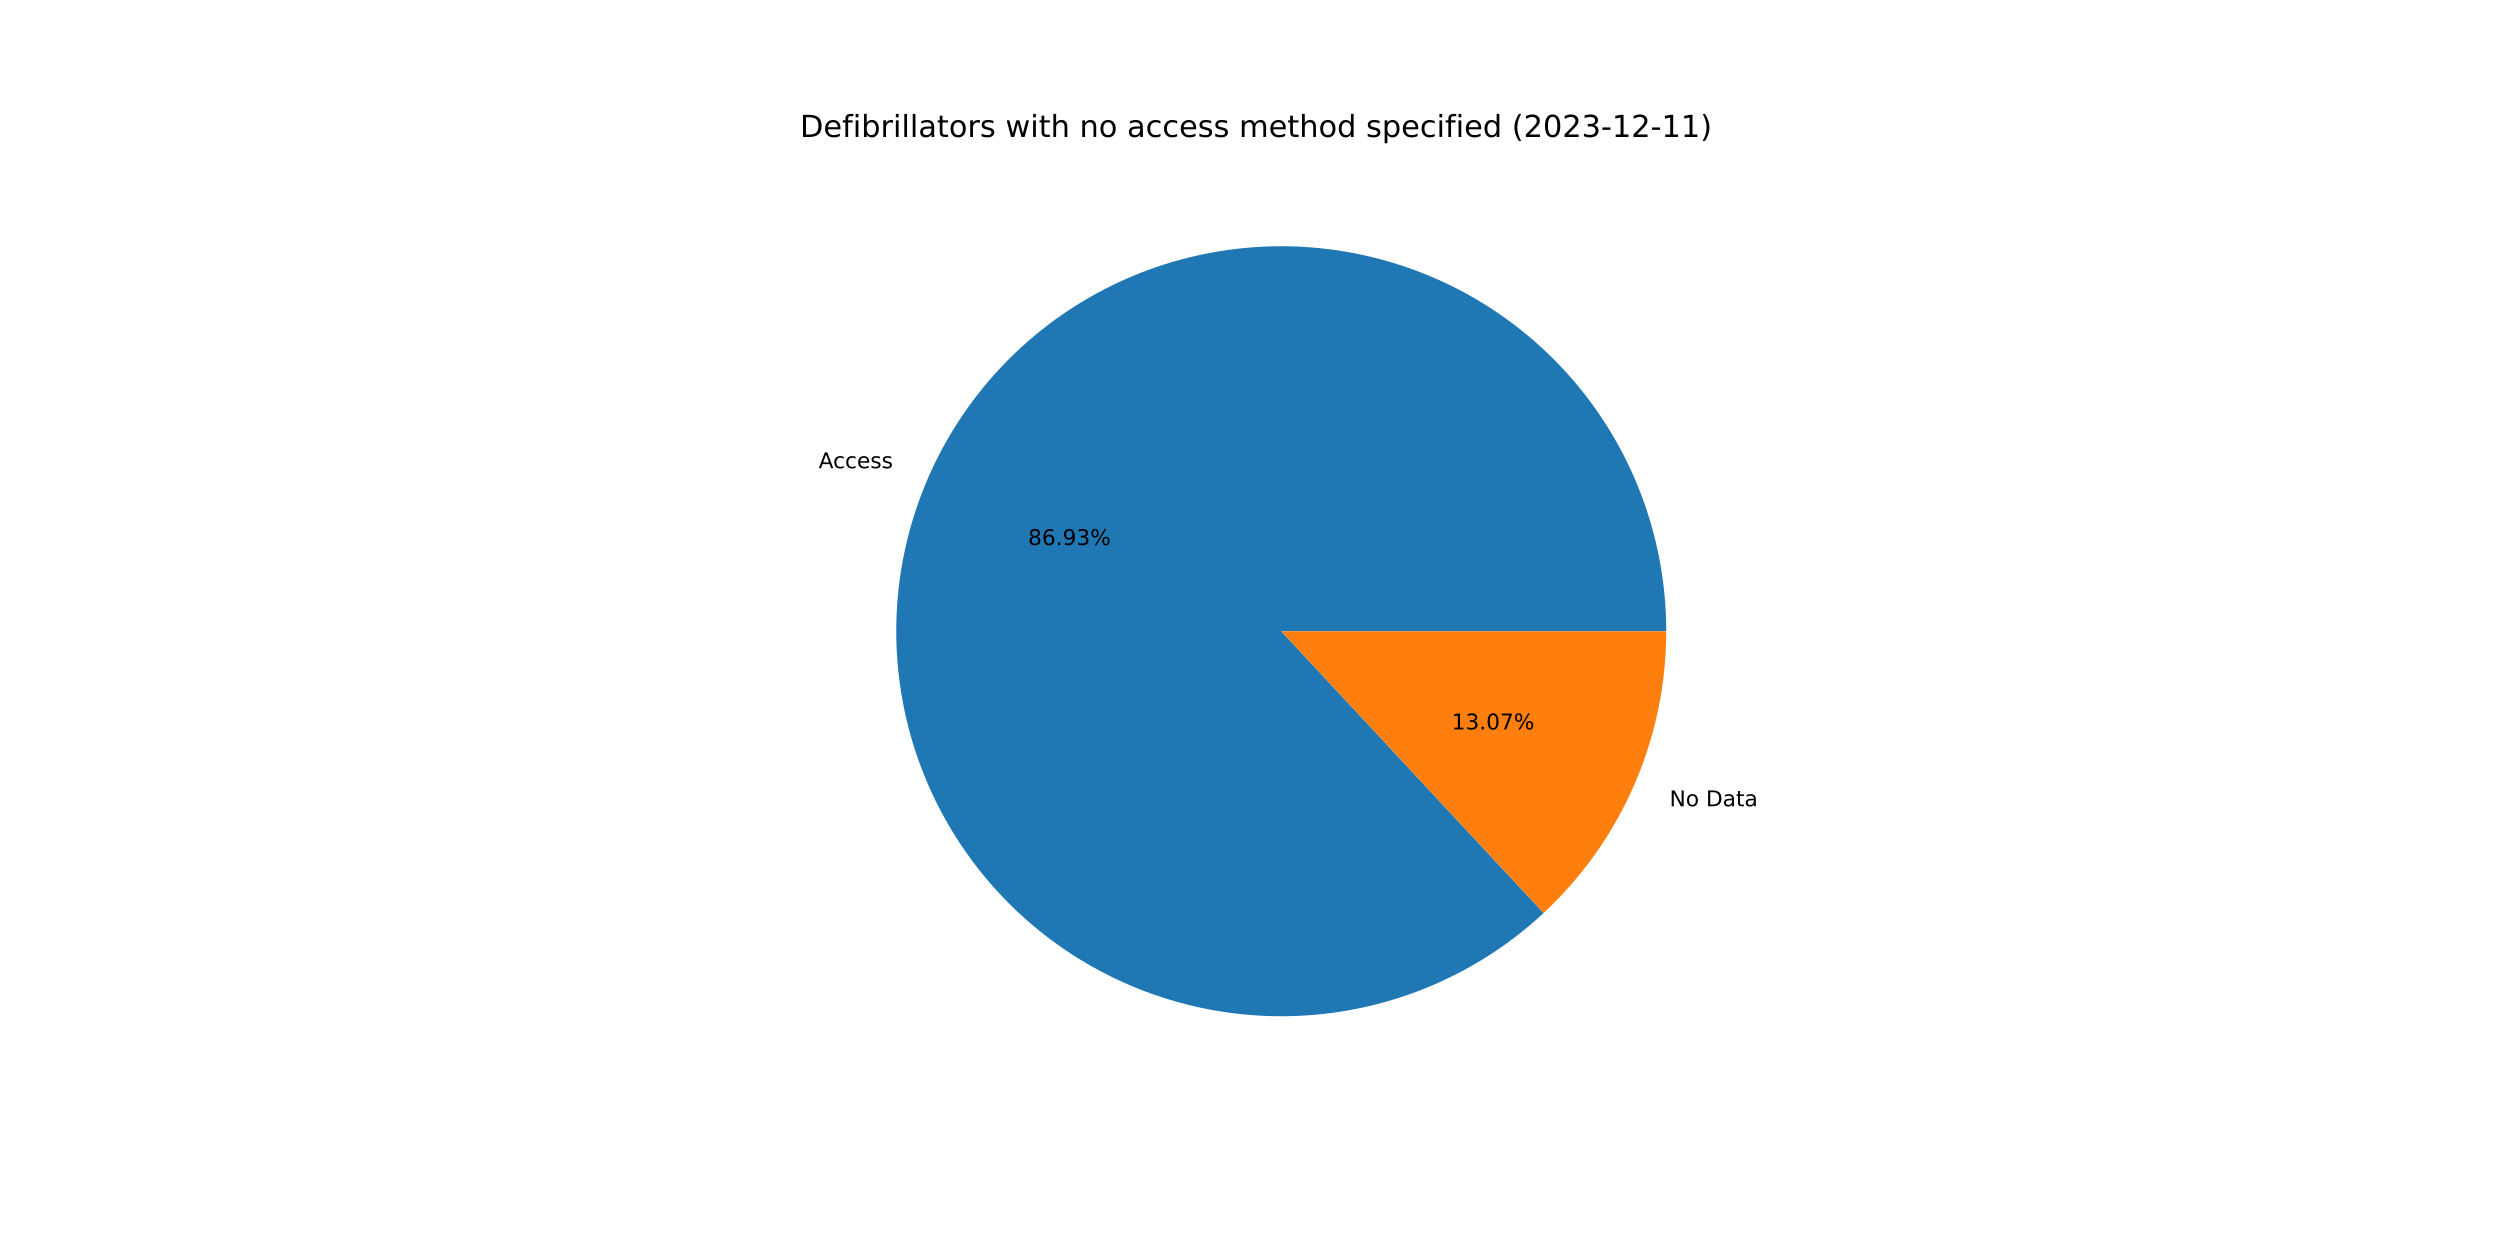
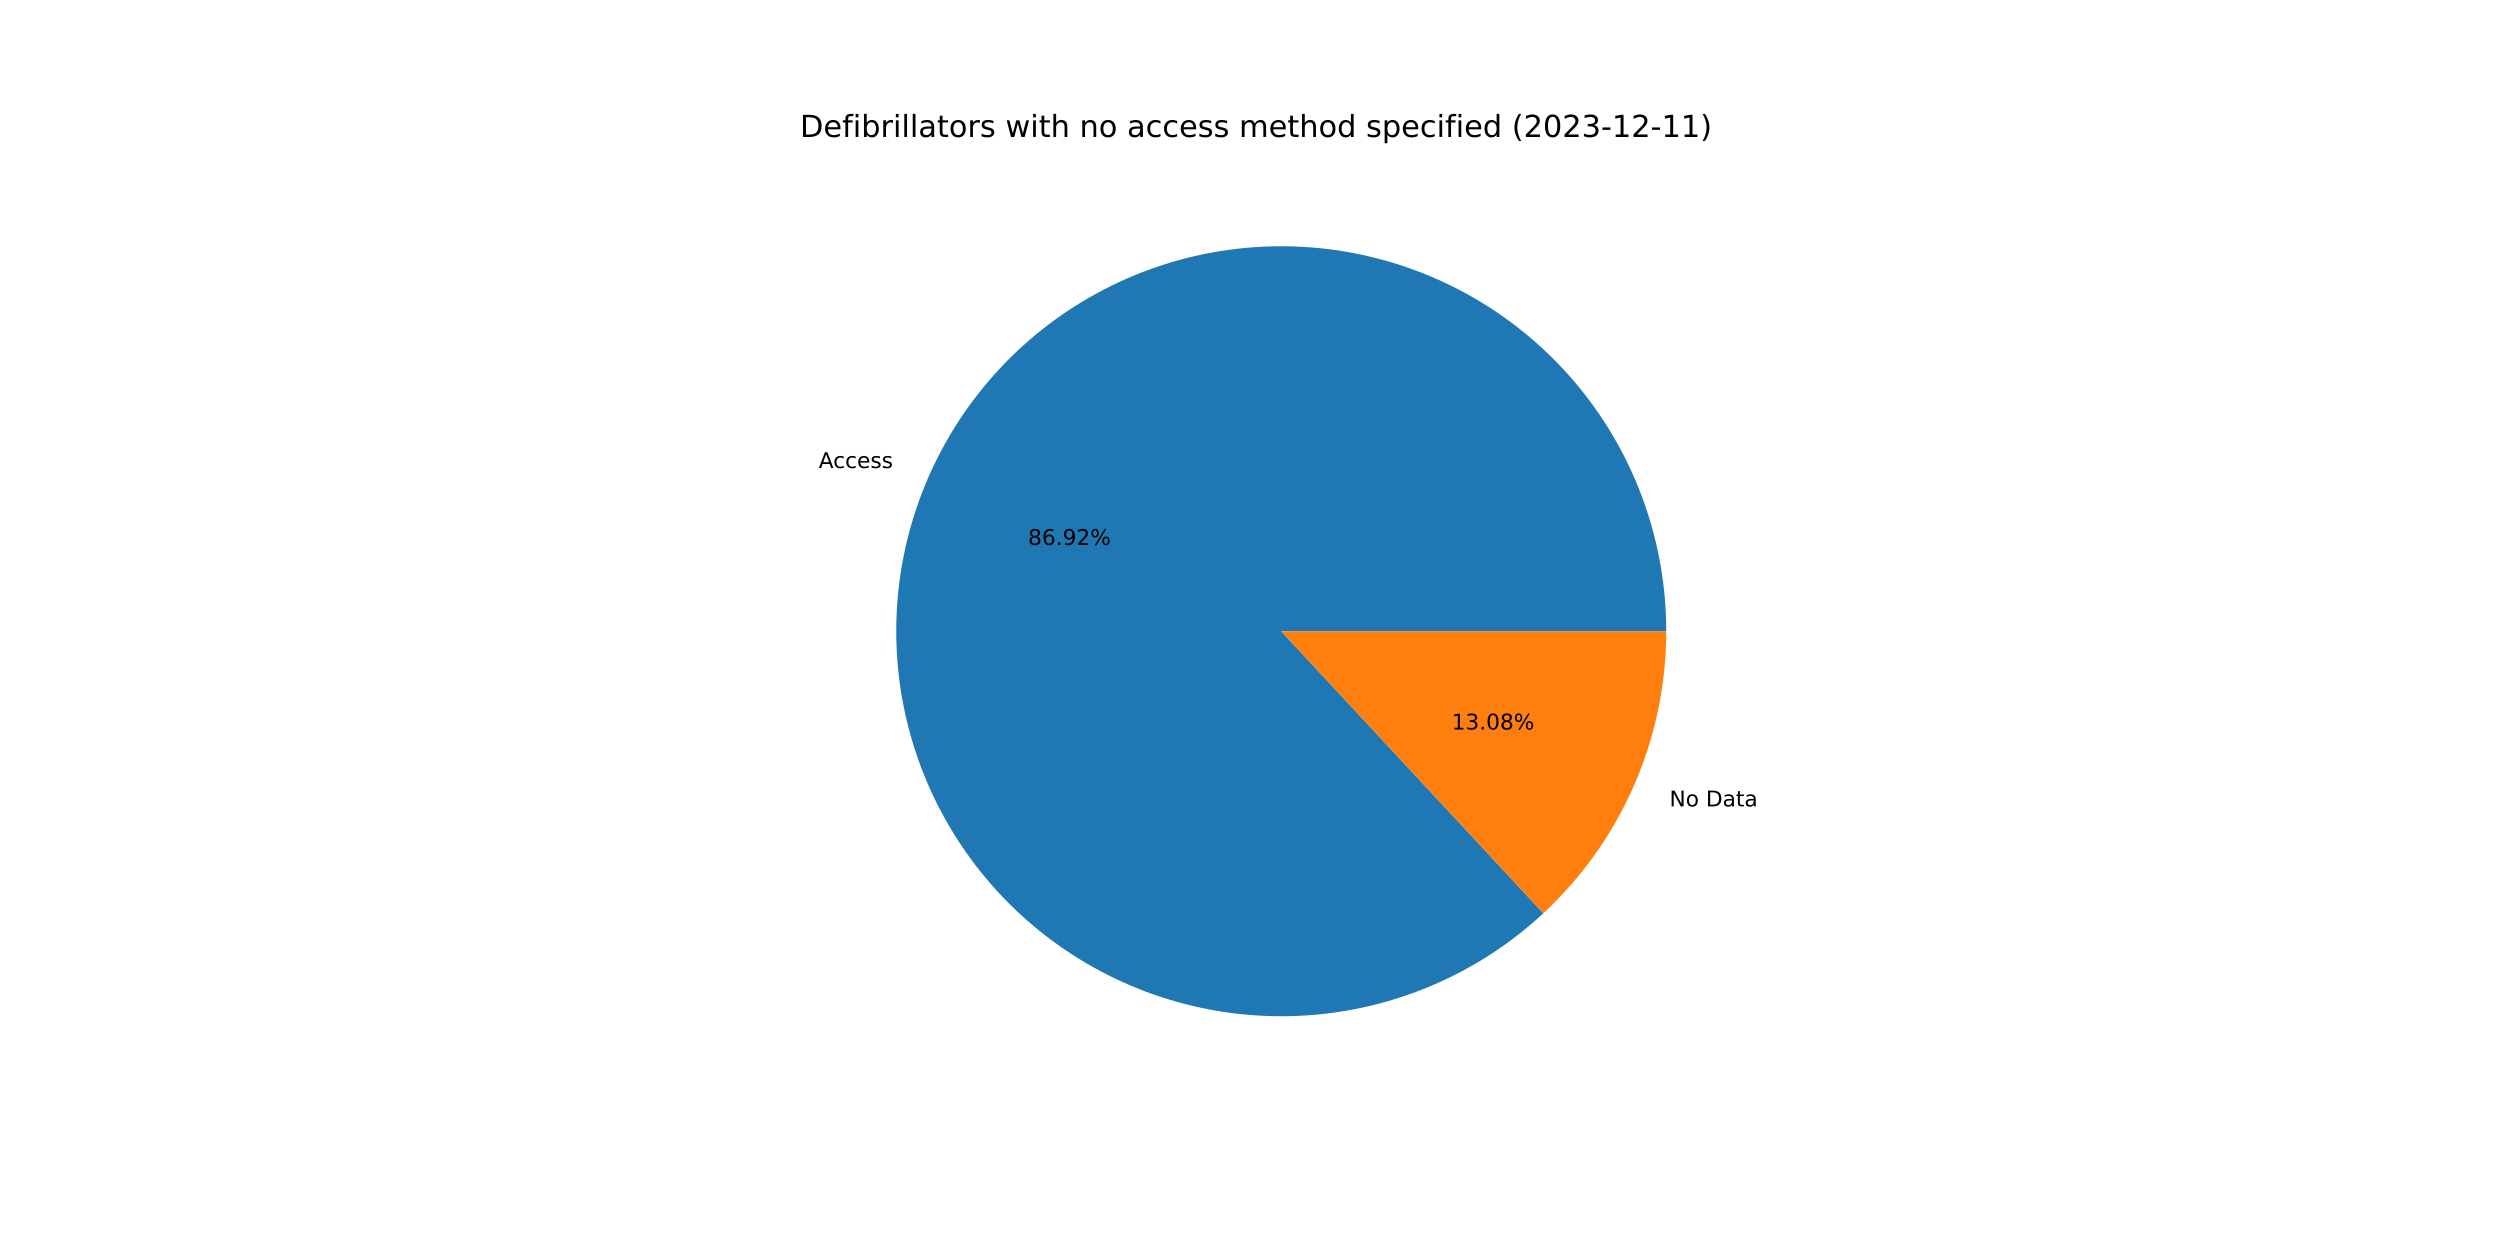
<svg xmlns="http://www.w3.org/2000/svg" xmlns:xlink="http://www.w3.org/1999/xlink" width="1152pt" height="576pt" viewBox="0 0 1152 576" version="1.1">
  <defs>
    <style type="text/css">*{stroke-linejoin: round; stroke-linecap: butt}</style>
  </defs>
  <g id="figure_1">
    <g id="patch_1">
      <path d="M 0 576  L 1152 576  L 1152 0  L 0 0  z " style="fill: #ffffff" />
    </g>
    <g id="axes_1">
      <g id="patch_2">
-         <path d="M 767.808 290.88  C 767.808 270.643 764.345 250.555 757.57 231.485  C 750.795 212.416 740.807 194.646 728.039 178.946  C 715.27 163.246 699.909 149.845 682.621 139.325  C 665.334 128.806 646.372 121.321 626.56 117.196  C 606.748 113.072 586.376 112.367 566.326 115.113  C 546.276 117.859 526.843 124.016 508.87 133.316  C 490.897 142.616 474.647 154.923 460.824 169.704  C 447.001 184.485 435.809 201.522 427.733 220.077  C 419.656 238.633 414.814 258.434 413.416 278.623  C 412.018 298.811 414.084 319.091 419.526 338.583  C 424.967 358.074 433.704 376.492 445.357 393.037  C 457.01 409.582 471.408 424.012 487.928 435.701  C 504.448 447.39 522.846 456.166 542.326 461.65  C 561.806 467.134 582.081 469.245 602.272 467.89  C 622.464 466.536 642.276 461.737 660.849 453.701  C 679.422 445.665 696.483 434.51 711.294 420.719  L 590.4 290.88  L 767.808 290.88  z " style="fill: #1f77b4" />
+         <path d="M 767.808 290.88  C 767.808 270.646 764.346 250.561 757.573 231.495  C 750.8 212.428 740.815 194.66 728.051 178.961  C 715.286 163.262 699.929 149.861 682.646 139.34  C 665.363 128.819 646.406 121.333 626.598 117.204  C 606.79 113.076 586.421 112.366 566.373 115.106  C 546.326 117.847 526.895 123.997 508.921 133.289  C 490.948 142.582 474.696 154.882 460.87 169.655  C 447.044 184.428 435.847 201.458 427.763 220.007  C 419.68 238.556 414.83 258.352 413.422 278.537  C 412.014 298.721 414.07 318.999 419.5 338.49  C 424.93 357.982 433.655 376.401 445.296 392.951  C 456.937 409.5 471.325 423.937 487.834 435.634  C 504.344 447.332 522.733 456.12 542.206 461.616  C 561.679 467.113 581.949 469.238 602.139 467.899  C 622.328 466.56 642.14 461.777 660.717 453.758  C 679.293 445.738 696.362 434.599 711.182 420.824  L 590.4 290.88  L 767.808 290.88  z " style="fill: #1f77b4" />
      </g>
      <g id="patch_3">
-         <path d="M 711.294 420.719  C 729.124 404.118 743.344 384.02 753.067 361.683  C 762.79 339.345 767.808 315.242 767.808 290.88  L 590.4 290.88  L 711.294 420.719  z " style="fill: #ff7f0e" />
+         <path d="M 711.182 420.824  C 729.045 404.22 743.294 384.11 753.037 361.753  C 762.779 339.396 767.808 315.268 767.808 290.88  L 590.4 290.88  L 711.182 420.824  z " style="fill: #ff7f0e" />
      </g>
      <g id="matplotlib.axis_1" />
      <g id="matplotlib.axis_2" />
      <g id="text_1">
-         <g transform="translate(377.2318 215.7565)scale(0.1 -0.1)">
+         <g transform="translate(377.2655 215.6792)scale(0.1 -0.1)">
          <defs>
            <path id="DejaVuSans-41" d="M 2188 4044  L 1331 1722  L 3047 1722  L 2188 4044  z M 1831 4666  L 2547 4666  L 4325 0  L 3669 0  L 3244 1197  L 1141 1197  L 716 0  L 50 0  L 1831 4666  z " transform="scale(0.015625)" />
            <path id="DejaVuSans-63" d="M 3122 3366  L 3122 2828  Q 2878 2963 2633 3030  Q 2388 3097 2138 3097  Q 1578 3097 1268 2742  Q 959 2388 959 1747  Q 959 1106 1268 751  Q 1578 397 2138 397  Q 2388 397 2633 464  Q 2878 531 3122 666  L 3122 134  Q 2881 22 2623 -34  Q 2366 -91 2075 -91  Q 1284 -91 818 406  Q 353 903 353 1747  Q 353 2603 823 3093  Q 1294 3584 2113 3584  Q 2378 3584 2631 3529  Q 2884 3475 3122 3366  z " transform="scale(0.015625)" />
            <path id="DejaVuSans-65" d="M 3597 1894  L 3597 1613  L 953 1613  Q 991 1019 1311 708  Q 1631 397 2203 397  Q 2534 397 2845 478  Q 3156 559 3463 722  L 3463 178  Q 3153 47 2828 -22  Q 2503 -91 2169 -91  Q 1331 -91 842 396  Q 353 884 353 1716  Q 353 2575 817 3079  Q 1281 3584 2069 3584  Q 2775 3584 3186 3129  Q 3597 2675 3597 1894  z M 3022 2063  Q 3016 2534 2758 2815  Q 2500 3097 2075 3097  Q 1594 3097 1305 2825  Q 1016 2553 972 2059  L 3022 2063  z " transform="scale(0.015625)" />
            <path id="DejaVuSans-73" d="M 2834 3397  L 2834 2853  Q 2591 2978 2328 3040  Q 2066 3103 1784 3103  Q 1356 3103 1142 2972  Q 928 2841 928 2578  Q 928 2378 1081 2264  Q 1234 2150 1697 2047  L 1894 2003  Q 2506 1872 2764 1633  Q 3022 1394 3022 966  Q 3022 478 2636 193  Q 2250 -91 1575 -91  Q 1294 -91 989 -36  Q 684 19 347 128  L 347 722  Q 666 556 975 473  Q 1284 391 1588 391  Q 1994 391 2212 530  Q 2431 669 2431 922  Q 2431 1156 2273 1281  Q 2116 1406 1581 1522  L 1381 1569  Q 847 1681 609 1914  Q 372 2147 372 2553  Q 372 3047 722 3315  Q 1072 3584 1716 3584  Q 2034 3584 2315 3537  Q 2597 3491 2834 3397  z " transform="scale(0.015625)" />
          </defs>
          <use xlink:href="#DejaVuSans-41" />
          <use xlink:href="#DejaVuSans-63" x="66.658" />
          <use xlink:href="#DejaVuSans-63" x="121.639" />
          <use xlink:href="#DejaVuSans-65" x="176.619" />
          <use xlink:href="#DejaVuSans-73" x="238.143" />
          <use xlink:href="#DejaVuSans-73" x="290.242" />
        </g>
      </g>
      <g id="text_2">
-         <g transform="translate(473.7349 251.1578)scale(0.1 -0.1)">
+         <g transform="translate(473.7532 251.1157)scale(0.1 -0.1)">
          <defs>
            <path id="DejaVuSans-38" d="M 2034 2216  Q 1584 2216 1326 1975  Q 1069 1734 1069 1313  Q 1069 891 1326 650  Q 1584 409 2034 409  Q 2484 409 2743 651  Q 3003 894 3003 1313  Q 3003 1734 2745 1975  Q 2488 2216 2034 2216  z M 1403 2484  Q 997 2584 770 2862  Q 544 3141 544 3541  Q 544 4100 942 4425  Q 1341 4750 2034 4750  Q 2731 4750 3128 4425  Q 3525 4100 3525 3541  Q 3525 3141 3298 2862  Q 3072 2584 2669 2484  Q 3125 2378 3379 2068  Q 3634 1759 3634 1313  Q 3634 634 3220 271  Q 2806 -91 2034 -91  Q 1263 -91 848 271  Q 434 634 434 1313  Q 434 1759 690 2068  Q 947 2378 1403 2484  z M 1172 3481  Q 1172 3119 1398 2916  Q 1625 2713 2034 2713  Q 2441 2713 2670 2916  Q 2900 3119 2900 3481  Q 2900 3844 2670 4047  Q 2441 4250 2034 4250  Q 1625 4250 1398 4047  Q 1172 3844 1172 3481  z " transform="scale(0.015625)" />
            <path id="DejaVuSans-36" d="M 2113 2584  Q 1688 2584 1439 2293  Q 1191 2003 1191 1497  Q 1191 994 1439 701  Q 1688 409 2113 409  Q 2538 409 2786 701  Q 3034 994 3034 1497  Q 3034 2003 2786 2293  Q 2538 2584 2113 2584  z M 3366 4563  L 3366 3988  Q 3128 4100 2886 4159  Q 2644 4219 2406 4219  Q 1781 4219 1451 3797  Q 1122 3375 1075 2522  Q 1259 2794 1537 2939  Q 1816 3084 2150 3084  Q 2853 3084 3261 2657  Q 3669 2231 3669 1497  Q 3669 778 3244 343  Q 2819 -91 2113 -91  Q 1303 -91 875 529  Q 447 1150 447 2328  Q 447 3434 972 4092  Q 1497 4750 2381 4750  Q 2619 4750 2861 4703  Q 3103 4656 3366 4563  z " transform="scale(0.015625)" />
            <path id="DejaVuSans-2e" d="M 684 794  L 1344 794  L 1344 0  L 684 0  L 684 794  z " transform="scale(0.015625)" />
            <path id="DejaVuSans-39" d="M 703 97  L 703 672  Q 941 559 1184 500  Q 1428 441 1663 441  Q 2288 441 2617 861  Q 2947 1281 2994 2138  Q 2813 1869 2534 1725  Q 2256 1581 1919 1581  Q 1219 1581 811 2004  Q 403 2428 403 3163  Q 403 3881 828 4315  Q 1253 4750 1959 4750  Q 2769 4750 3195 4129  Q 3622 3509 3622 2328  Q 3622 1225 3098 567  Q 2575 -91 1691 -91  Q 1453 -91 1209 -44  Q 966 3 703 97  z M 1959 2075  Q 2384 2075 2632 2365  Q 2881 2656 2881 3163  Q 2881 3666 2632 3958  Q 2384 4250 1959 4250  Q 1534 4250 1286 3958  Q 1038 3666 1038 3163  Q 1038 2656 1286 2365  Q 1534 2075 1959 2075  z " transform="scale(0.015625)" />
-             <path id="DejaVuSans-33" d="M 2597 2516  Q 3050 2419 3304 2112  Q 3559 1806 3559 1356  Q 3559 666 3084 287  Q 2609 -91 1734 -91  Q 1441 -91 1130 -33  Q 819 25 488 141  L 488 750  Q 750 597 1062 519  Q 1375 441 1716 441  Q 2309 441 2620 675  Q 2931 909 2931 1356  Q 2931 1769 2642 2001  Q 2353 2234 1838 2234  L 1294 2234  L 1294 2753  L 1863 2753  Q 2328 2753 2575 2939  Q 2822 3125 2822 3475  Q 2822 3834 2567 4026  Q 2313 4219 1838 4219  Q 1578 4219 1281 4162  Q 984 4106 628 3988  L 628 4550  Q 988 4650 1302 4700  Q 1616 4750 1894 4750  Q 2613 4750 3031 4423  Q 3450 4097 3450 3541  Q 3450 3153 3228 2886  Q 3006 2619 2597 2516  z " transform="scale(0.015625)" />
+             <path id="DejaVuSans-32" d="M 1228 531  L 3431 531  L 3431 0  L 469 0  L 469 531  Q 828 903 1448 1529  Q 2069 2156 2228 2338  Q 2531 2678 2651 2914  Q 2772 3150 2772 3378  Q 2772 3750 2511 3984  Q 2250 4219 1831 4219  Q 1534 4219 1204 4116  Q 875 4013 500 3803  L 500 4441  Q 881 4594 1212 4672  Q 1544 4750 1819 4750  Q 2544 4750 2975 4387  Q 3406 4025 3406 3419  Q 3406 3131 3298 2873  Q 3191 2616 2906 2266  Q 2828 2175 2409 1742  Q 1991 1309 1228 531  z " transform="scale(0.015625)" />
            <path id="DejaVuSans-25" d="M 4653 2053  Q 4381 2053 4226 1822  Q 4072 1591 4072 1178  Q 4072 772 4226 539  Q 4381 306 4653 306  Q 4919 306 5073 539  Q 5228 772 5228 1178  Q 5228 1588 5073 1820  Q 4919 2053 4653 2053  z M 4653 2450  Q 5147 2450 5437 2106  Q 5728 1763 5728 1178  Q 5728 594 5436 251  Q 5144 -91 4653 -91  Q 4153 -91 3862 251  Q 3572 594 3572 1178  Q 3572 1766 3864 2108  Q 4156 2450 4653 2450  z M 1428 4353  Q 1159 4353 1004 4120  Q 850 3888 850 3481  Q 850 3069 1003 2837  Q 1156 2606 1428 2606  Q 1700 2606 1854 2837  Q 2009 3069 2009 3481  Q 2009 3884 1853 4118  Q 1697 4353 1428 4353  z M 4250 4750  L 4750 4750  L 1831 -91  L 1331 -91  L 4250 4750  z M 1428 4750  Q 1922 4750 2215 4408  Q 2509 4066 2509 3481  Q 2509 2891 2217 2550  Q 1925 2209 1428 2209  Q 931 2209 642 2551  Q 353 2894 353 3481  Q 353 4063 643 4406  Q 934 4750 1428 4750  z " transform="scale(0.015625)" />
          </defs>
          <use xlink:href="#DejaVuSans-38" />
          <use xlink:href="#DejaVuSans-36" x="63.623" />
          <use xlink:href="#DejaVuSans-2e" x="127.246" />
          <use xlink:href="#DejaVuSans-39" x="159.033" />
-           <use xlink:href="#DejaVuSans-33" x="222.656" />
+           <use xlink:href="#DejaVuSans-32" x="222.656" />
          <use xlink:href="#DejaVuSans-25" x="286.279" />
        </g>
      </g>
      <g id="text_3">
-         <g transform="translate(769.3338 371.5223)scale(0.1 -0.1)">
+         <g transform="translate(769.3002 371.5995)scale(0.1 -0.1)">
          <defs>
            <path id="DejaVuSans-4e" d="M 628 4666  L 1478 4666  L 3547 763  L 3547 4666  L 4159 4666  L 4159 0  L 3309 0  L 1241 3903  L 1241 0  L 628 0  L 628 4666  z " transform="scale(0.015625)" />
            <path id="DejaVuSans-6f" d="M 1959 3097  Q 1497 3097 1228 2736  Q 959 2375 959 1747  Q 959 1119 1226 758  Q 1494 397 1959 397  Q 2419 397 2687 759  Q 2956 1122 2956 1747  Q 2956 2369 2687 2733  Q 2419 3097 1959 3097  z M 1959 3584  Q 2709 3584 3137 3096  Q 3566 2609 3566 1747  Q 3566 888 3137 398  Q 2709 -91 1959 -91  Q 1206 -91 779 398  Q 353 888 353 1747  Q 353 2609 779 3096  Q 1206 3584 1959 3584  z " transform="scale(0.015625)" />
            <path id="DejaVuSans-20" transform="scale(0.015625)" />
            <path id="DejaVuSans-44" d="M 1259 4147  L 1259 519  L 2022 519  Q 2988 519 3436 956  Q 3884 1394 3884 2338  Q 3884 3275 3436 3711  Q 2988 4147 2022 4147  L 1259 4147  z M 628 4666  L 1925 4666  Q 3281 4666 3915 4102  Q 4550 3538 4550 2338  Q 4550 1131 3912 565  Q 3275 0 1925 0  L 628 0  L 628 4666  z " transform="scale(0.015625)" />
            <path id="DejaVuSans-61" d="M 2194 1759  Q 1497 1759 1228 1600  Q 959 1441 959 1056  Q 959 750 1161 570  Q 1363 391 1709 391  Q 2188 391 2477 730  Q 2766 1069 2766 1631  L 2766 1759  L 2194 1759  z M 3341 1997  L 3341 0  L 2766 0  L 2766 531  Q 2569 213 2275 61  Q 1981 -91 1556 -91  Q 1019 -91 701 211  Q 384 513 384 1019  Q 384 1609 779 1909  Q 1175 2209 1959 2209  L 2766 2209  L 2766 2266  Q 2766 2663 2505 2880  Q 2244 3097 1772 3097  Q 1472 3097 1187 3025  Q 903 2953 641 2809  L 641 3341  Q 956 3463 1253 3523  Q 1550 3584 1831 3584  Q 2591 3584 2966 3190  Q 3341 2797 3341 1997  z " transform="scale(0.015625)" />
            <path id="DejaVuSans-74" d="M 1172 4494  L 1172 3500  L 2356 3500  L 2356 3053  L 1172 3053  L 1172 1153  Q 1172 725 1289 603  Q 1406 481 1766 481  L 2356 481  L 2356 0  L 1766 0  Q 1100 0 847 248  Q 594 497 594 1153  L 594 3053  L 172 3053  L 172 3500  L 594 3500  L 594 4494  L 1172 4494  z " transform="scale(0.015625)" />
          </defs>
          <use xlink:href="#DejaVuSans-4e" />
          <use xlink:href="#DejaVuSans-6f" x="74.805" />
          <use xlink:href="#DejaVuSans-20" x="135.986" />
          <use xlink:href="#DejaVuSans-44" x="167.773" />
          <use xlink:href="#DejaVuSans-61" x="244.775" />
          <use xlink:href="#DejaVuSans-74" x="306.055" />
          <use xlink:href="#DejaVuSans-61" x="345.264" />
        </g>
      </g>
      <g id="text_4">
-         <g transform="translate(668.9354 336.1209)scale(0.1 -0.1)">
+         <g transform="translate(668.9171 336.1631)scale(0.1 -0.1)">
          <defs>
            <path id="DejaVuSans-31" d="M 794 531  L 1825 531  L 1825 4091  L 703 3866  L 703 4441  L 1819 4666  L 2450 4666  L 2450 531  L 3481 531  L 3481 0  L 794 0  L 794 531  z " transform="scale(0.015625)" />
+             <path id="DejaVuSans-33" d="M 2597 2516  Q 3050 2419 3304 2112  Q 3559 1806 3559 1356  Q 3559 666 3084 287  Q 2609 -91 1734 -91  Q 1441 -91 1130 -33  Q 819 25 488 141  L 488 750  Q 750 597 1062 519  Q 1375 441 1716 441  Q 2309 441 2620 675  Q 2931 909 2931 1356  Q 2931 1769 2642 2001  Q 2353 2234 1838 2234  L 1294 2234  L 1294 2753  L 1863 2753  Q 2328 2753 2575 2939  Q 2822 3125 2822 3475  Q 2822 3834 2567 4026  Q 2313 4219 1838 4219  Q 1578 4219 1281 4162  Q 984 4106 628 3988  L 628 4550  Q 988 4650 1302 4700  Q 1616 4750 1894 4750  Q 2613 4750 3031 4423  Q 3450 4097 3450 3541  Q 3450 3153 3228 2886  Q 3006 2619 2597 2516  z " transform="scale(0.015625)" />
            <path id="DejaVuSans-30" d="M 2034 4250  Q 1547 4250 1301 3770  Q 1056 3291 1056 2328  Q 1056 1369 1301 889  Q 1547 409 2034 409  Q 2525 409 2770 889  Q 3016 1369 3016 2328  Q 3016 3291 2770 3770  Q 2525 4250 2034 4250  z M 2034 4750  Q 2819 4750 3233 4129  Q 3647 3509 3647 2328  Q 3647 1150 3233 529  Q 2819 -91 2034 -91  Q 1250 -91 836 529  Q 422 1150 422 2328  Q 422 3509 836 4129  Q 1250 4750 2034 4750  z " transform="scale(0.015625)" />
-             <path id="DejaVuSans-37" d="M 525 4666  L 3525 4666  L 3525 4397  L 1831 0  L 1172 0  L 2766 4134  L 525 4134  L 525 4666  z " transform="scale(0.015625)" />
          </defs>
          <use xlink:href="#DejaVuSans-31" />
          <use xlink:href="#DejaVuSans-33" x="63.623" />
          <use xlink:href="#DejaVuSans-2e" x="127.246" />
          <use xlink:href="#DejaVuSans-30" x="159.033" />
-           <use xlink:href="#DejaVuSans-37" x="222.656" />
+           <use xlink:href="#DejaVuSans-38" x="222.656" />
          <use xlink:href="#DejaVuSans-25" x="286.279" />
        </g>
      </g>
      <g id="text_5">
        <g transform="translate(368.64 63.12)scale(0.14 -0.14)">
          <defs>
            <path id="DejaVuSans-66" d="M 2375 4863  L 2375 4384  L 1825 4384  Q 1516 4384 1395 4259  Q 1275 4134 1275 3809  L 1275 3500  L 2222 3500  L 2222 3053  L 1275 3053  L 1275 0  L 697 0  L 697 3053  L 147 3053  L 147 3500  L 697 3500  L 697 3744  Q 697 4328 969 4595  Q 1241 4863 1831 4863  L 2375 4863  z " transform="scale(0.015625)" />
            <path id="DejaVuSans-69" d="M 603 3500  L 1178 3500  L 1178 0  L 603 0  L 603 3500  z M 603 4863  L 1178 4863  L 1178 4134  L 603 4134  L 603 4863  z " transform="scale(0.015625)" />
            <path id="DejaVuSans-62" d="M 3116 1747  Q 3116 2381 2855 2742  Q 2594 3103 2138 3103  Q 1681 3103 1420 2742  Q 1159 2381 1159 1747  Q 1159 1113 1420 752  Q 1681 391 2138 391  Q 2594 391 2855 752  Q 3116 1113 3116 1747  z M 1159 2969  Q 1341 3281 1617 3432  Q 1894 3584 2278 3584  Q 2916 3584 3314 3078  Q 3713 2572 3713 1747  Q 3713 922 3314 415  Q 2916 -91 2278 -91  Q 1894 -91 1617 61  Q 1341 213 1159 525  L 1159 0  L 581 0  L 581 4863  L 1159 4863  L 1159 2969  z " transform="scale(0.015625)" />
            <path id="DejaVuSans-72" d="M 2631 2963  Q 2534 3019 2420 3045  Q 2306 3072 2169 3072  Q 1681 3072 1420 2755  Q 1159 2438 1159 1844  L 1159 0  L 581 0  L 581 3500  L 1159 3500  L 1159 2956  Q 1341 3275 1631 3429  Q 1922 3584 2338 3584  Q 2397 3584 2469 3576  Q 2541 3569 2628 3553  L 2631 2963  z " transform="scale(0.015625)" />
            <path id="DejaVuSans-6c" d="M 603 4863  L 1178 4863  L 1178 0  L 603 0  L 603 4863  z " transform="scale(0.015625)" />
            <path id="DejaVuSans-77" d="M 269 3500  L 844 3500  L 1563 769  L 2278 3500  L 2956 3500  L 3675 769  L 4391 3500  L 4966 3500  L 4050 0  L 3372 0  L 2619 2869  L 1863 0  L 1184 0  L 269 3500  z " transform="scale(0.015625)" />
            <path id="DejaVuSans-68" d="M 3513 2113  L 3513 0  L 2938 0  L 2938 2094  Q 2938 2591 2744 2837  Q 2550 3084 2163 3084  Q 1697 3084 1428 2787  Q 1159 2491 1159 1978  L 1159 0  L 581 0  L 581 4863  L 1159 4863  L 1159 2956  Q 1366 3272 1645 3428  Q 1925 3584 2291 3584  Q 2894 3584 3203 3211  Q 3513 2838 3513 2113  z " transform="scale(0.015625)" />
            <path id="DejaVuSans-6e" d="M 3513 2113  L 3513 0  L 2938 0  L 2938 2094  Q 2938 2591 2744 2837  Q 2550 3084 2163 3084  Q 1697 3084 1428 2787  Q 1159 2491 1159 1978  L 1159 0  L 581 0  L 581 3500  L 1159 3500  L 1159 2956  Q 1366 3272 1645 3428  Q 1925 3584 2291 3584  Q 2894 3584 3203 3211  Q 3513 2838 3513 2113  z " transform="scale(0.015625)" />
            <path id="DejaVuSans-6d" d="M 3328 2828  Q 3544 3216 3844 3400  Q 4144 3584 4550 3584  Q 5097 3584 5394 3201  Q 5691 2819 5691 2113  L 5691 0  L 5113 0  L 5113 2094  Q 5113 2597 4934 2840  Q 4756 3084 4391 3084  Q 3944 3084 3684 2787  Q 3425 2491 3425 1978  L 3425 0  L 2847 0  L 2847 2094  Q 2847 2600 2669 2842  Q 2491 3084 2119 3084  Q 1678 3084 1418 2786  Q 1159 2488 1159 1978  L 1159 0  L 581 0  L 581 3500  L 1159 3500  L 1159 2956  Q 1356 3278 1631 3431  Q 1906 3584 2284 3584  Q 2666 3584 2933 3390  Q 3200 3197 3328 2828  z " transform="scale(0.015625)" />
            <path id="DejaVuSans-64" d="M 2906 2969  L 2906 4863  L 3481 4863  L 3481 0  L 2906 0  L 2906 525  Q 2725 213 2448 61  Q 2172 -91 1784 -91  Q 1150 -91 751 415  Q 353 922 353 1747  Q 353 2572 751 3078  Q 1150 3584 1784 3584  Q 2172 3584 2448 3432  Q 2725 3281 2906 2969  z M 947 1747  Q 947 1113 1208 752  Q 1469 391 1925 391  Q 2381 391 2643 752  Q 2906 1113 2906 1747  Q 2906 2381 2643 2742  Q 2381 3103 1925 3103  Q 1469 3103 1208 2742  Q 947 2381 947 1747  z " transform="scale(0.015625)" />
            <path id="DejaVuSans-70" d="M 1159 525  L 1159 -1331  L 581 -1331  L 581 3500  L 1159 3500  L 1159 2969  Q 1341 3281 1617 3432  Q 1894 3584 2278 3584  Q 2916 3584 3314 3078  Q 3713 2572 3713 1747  Q 3713 922 3314 415  Q 2916 -91 2278 -91  Q 1894 -91 1617 61  Q 1341 213 1159 525  z M 3116 1747  Q 3116 2381 2855 2742  Q 2594 3103 2138 3103  Q 1681 3103 1420 2742  Q 1159 2381 1159 1747  Q 1159 1113 1420 752  Q 1681 391 2138 391  Q 2594 391 2855 752  Q 3116 1113 3116 1747  z " transform="scale(0.015625)" />
            <path id="DejaVuSans-28" d="M 1984 4856  Q 1566 4138 1362 3434  Q 1159 2731 1159 2009  Q 1159 1288 1364 580  Q 1569 -128 1984 -844  L 1484 -844  Q 1016 -109 783 600  Q 550 1309 550 2009  Q 550 2706 781 3412  Q 1013 4119 1484 4856  L 1984 4856  z " transform="scale(0.015625)" />
-             <path id="DejaVuSans-32" d="M 1228 531  L 3431 531  L 3431 0  L 469 0  L 469 531  Q 828 903 1448 1529  Q 2069 2156 2228 2338  Q 2531 2678 2651 2914  Q 2772 3150 2772 3378  Q 2772 3750 2511 3984  Q 2250 4219 1831 4219  Q 1534 4219 1204 4116  Q 875 4013 500 3803  L 500 4441  Q 881 4594 1212 4672  Q 1544 4750 1819 4750  Q 2544 4750 2975 4387  Q 3406 4025 3406 3419  Q 3406 3131 3298 2873  Q 3191 2616 2906 2266  Q 2828 2175 2409 1742  Q 1991 1309 1228 531  z " transform="scale(0.015625)" />
            <path id="DejaVuSans-2d" d="M 313 2009  L 1997 2009  L 1997 1497  L 313 1497  L 313 2009  z " transform="scale(0.015625)" />
            <path id="DejaVuSans-29" d="M 513 4856  L 1013 4856  Q 1481 4119 1714 3412  Q 1947 2706 1947 2009  Q 1947 1309 1714 600  Q 1481 -109 1013 -844  L 513 -844  Q 928 -128 1133 580  Q 1338 1288 1338 2009  Q 1338 2731 1133 3434  Q 928 4138 513 4856  z " transform="scale(0.015625)" />
          </defs>
          <use xlink:href="#DejaVuSans-44" />
          <use xlink:href="#DejaVuSans-65" x="77.002" />
          <use xlink:href="#DejaVuSans-66" x="138.525" />
          <use xlink:href="#DejaVuSans-69" x="173.73" />
          <use xlink:href="#DejaVuSans-62" x="201.514" />
          <use xlink:href="#DejaVuSans-72" x="264.99" />
          <use xlink:href="#DejaVuSans-69" x="306.104" />
          <use xlink:href="#DejaVuSans-6c" x="333.887" />
          <use xlink:href="#DejaVuSans-6c" x="361.67" />
          <use xlink:href="#DejaVuSans-61" x="389.453" />
          <use xlink:href="#DejaVuSans-74" x="450.732" />
          <use xlink:href="#DejaVuSans-6f" x="489.941" />
          <use xlink:href="#DejaVuSans-72" x="551.123" />
          <use xlink:href="#DejaVuSans-73" x="592.236" />
          <use xlink:href="#DejaVuSans-20" x="644.336" />
          <use xlink:href="#DejaVuSans-77" x="676.123" />
          <use xlink:href="#DejaVuSans-69" x="757.91" />
          <use xlink:href="#DejaVuSans-74" x="785.693" />
          <use xlink:href="#DejaVuSans-68" x="824.902" />
          <use xlink:href="#DejaVuSans-20" x="888.281" />
          <use xlink:href="#DejaVuSans-6e" x="920.068" />
          <use xlink:href="#DejaVuSans-6f" x="983.447" />
          <use xlink:href="#DejaVuSans-20" x="1044.629" />
          <use xlink:href="#DejaVuSans-61" x="1076.416" />
          <use xlink:href="#DejaVuSans-63" x="1137.695" />
          <use xlink:href="#DejaVuSans-63" x="1192.676" />
          <use xlink:href="#DejaVuSans-65" x="1247.656" />
          <use xlink:href="#DejaVuSans-73" x="1309.18" />
          <use xlink:href="#DejaVuSans-73" x="1361.279" />
          <use xlink:href="#DejaVuSans-20" x="1413.379" />
          <use xlink:href="#DejaVuSans-6d" x="1445.166" />
          <use xlink:href="#DejaVuSans-65" x="1542.578" />
          <use xlink:href="#DejaVuSans-74" x="1604.102" />
          <use xlink:href="#DejaVuSans-68" x="1643.311" />
          <use xlink:href="#DejaVuSans-6f" x="1706.689" />
          <use xlink:href="#DejaVuSans-64" x="1767.871" />
          <use xlink:href="#DejaVuSans-20" x="1831.348" />
          <use xlink:href="#DejaVuSans-73" x="1863.135" />
          <use xlink:href="#DejaVuSans-70" x="1915.234" />
          <use xlink:href="#DejaVuSans-65" x="1978.711" />
          <use xlink:href="#DejaVuSans-63" x="2040.234" />
          <use xlink:href="#DejaVuSans-69" x="2095.215" />
          <use xlink:href="#DejaVuSans-66" x="2122.998" />
          <use xlink:href="#DejaVuSans-69" x="2158.203" />
          <use xlink:href="#DejaVuSans-65" x="2185.986" />
          <use xlink:href="#DejaVuSans-64" x="2247.51" />
          <use xlink:href="#DejaVuSans-20" x="2310.986" />
          <use xlink:href="#DejaVuSans-28" x="2342.773" />
          <use xlink:href="#DejaVuSans-32" x="2381.787" />
          <use xlink:href="#DejaVuSans-30" x="2445.41" />
          <use xlink:href="#DejaVuSans-32" x="2509.033" />
          <use xlink:href="#DejaVuSans-33" x="2572.656" />
          <use xlink:href="#DejaVuSans-2d" x="2636.279" />
          <use xlink:href="#DejaVuSans-31" x="2672.363" />
          <use xlink:href="#DejaVuSans-32" x="2735.986" />
          <use xlink:href="#DejaVuSans-2d" x="2799.609" />
          <use xlink:href="#DejaVuSans-31" x="2835.693" />
          <use xlink:href="#DejaVuSans-31" x="2899.316" />
          <use xlink:href="#DejaVuSans-29" x="2962.939" />
        </g>
      </g>
    </g>
  </g>
</svg>
